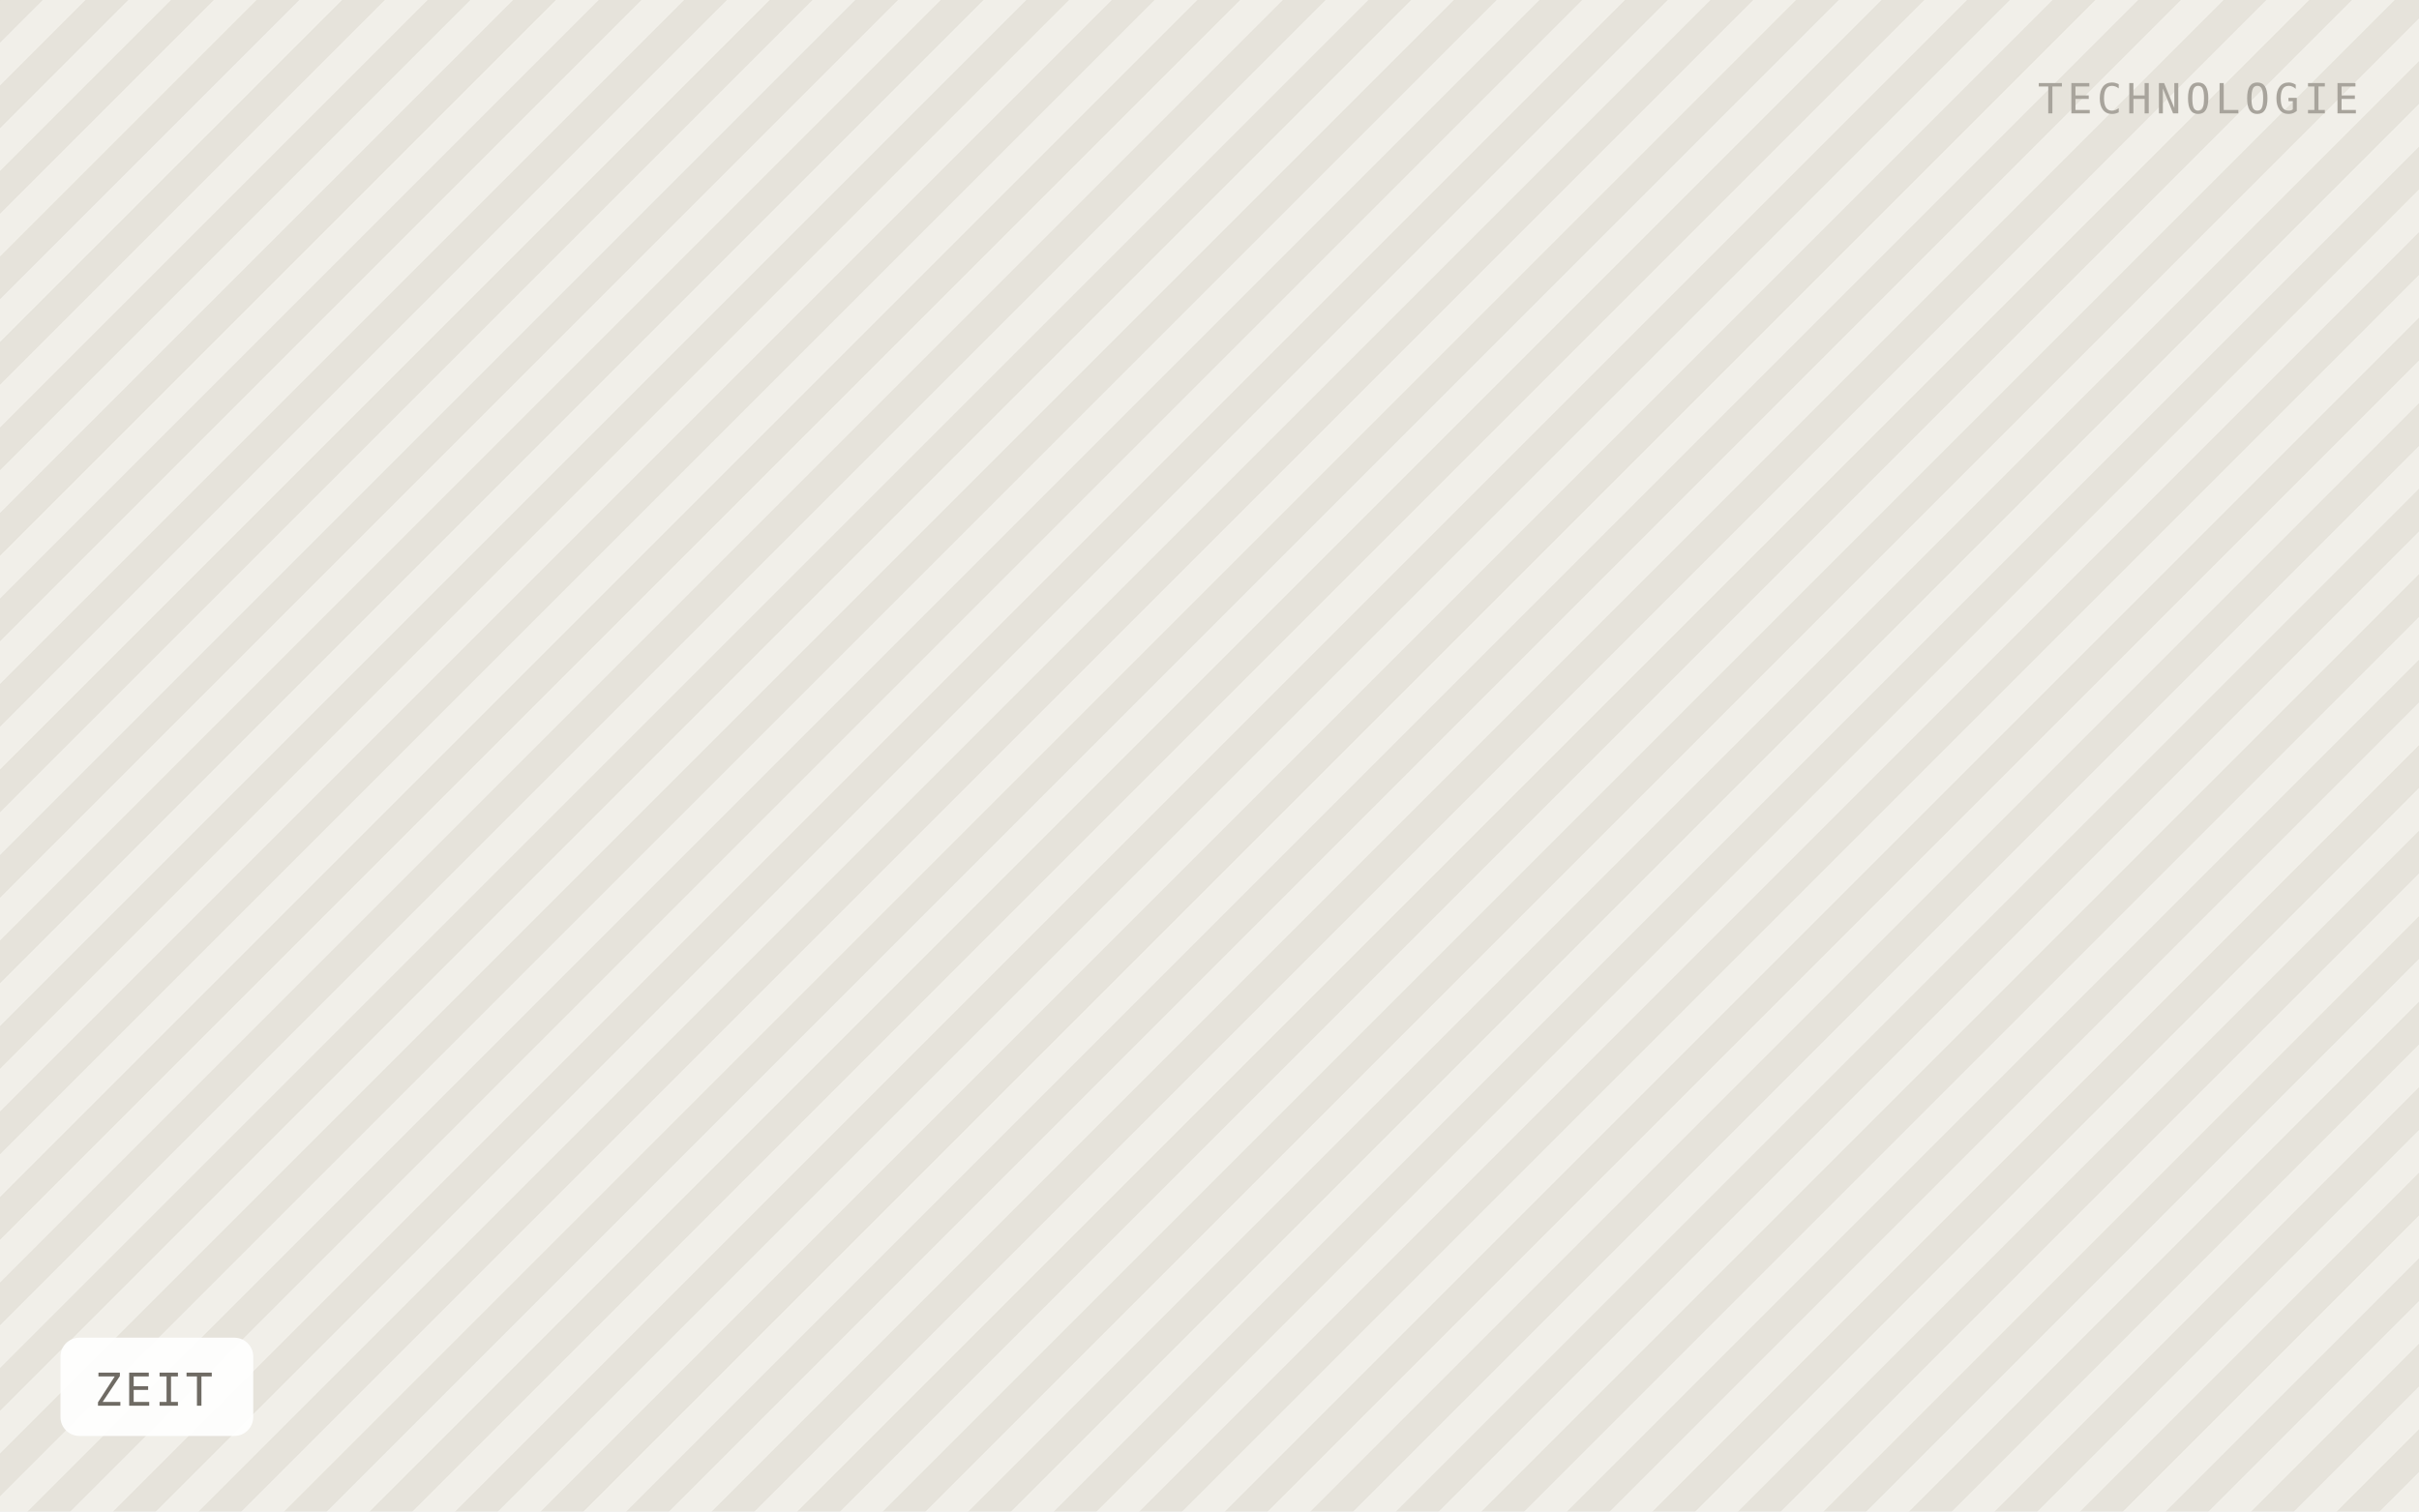
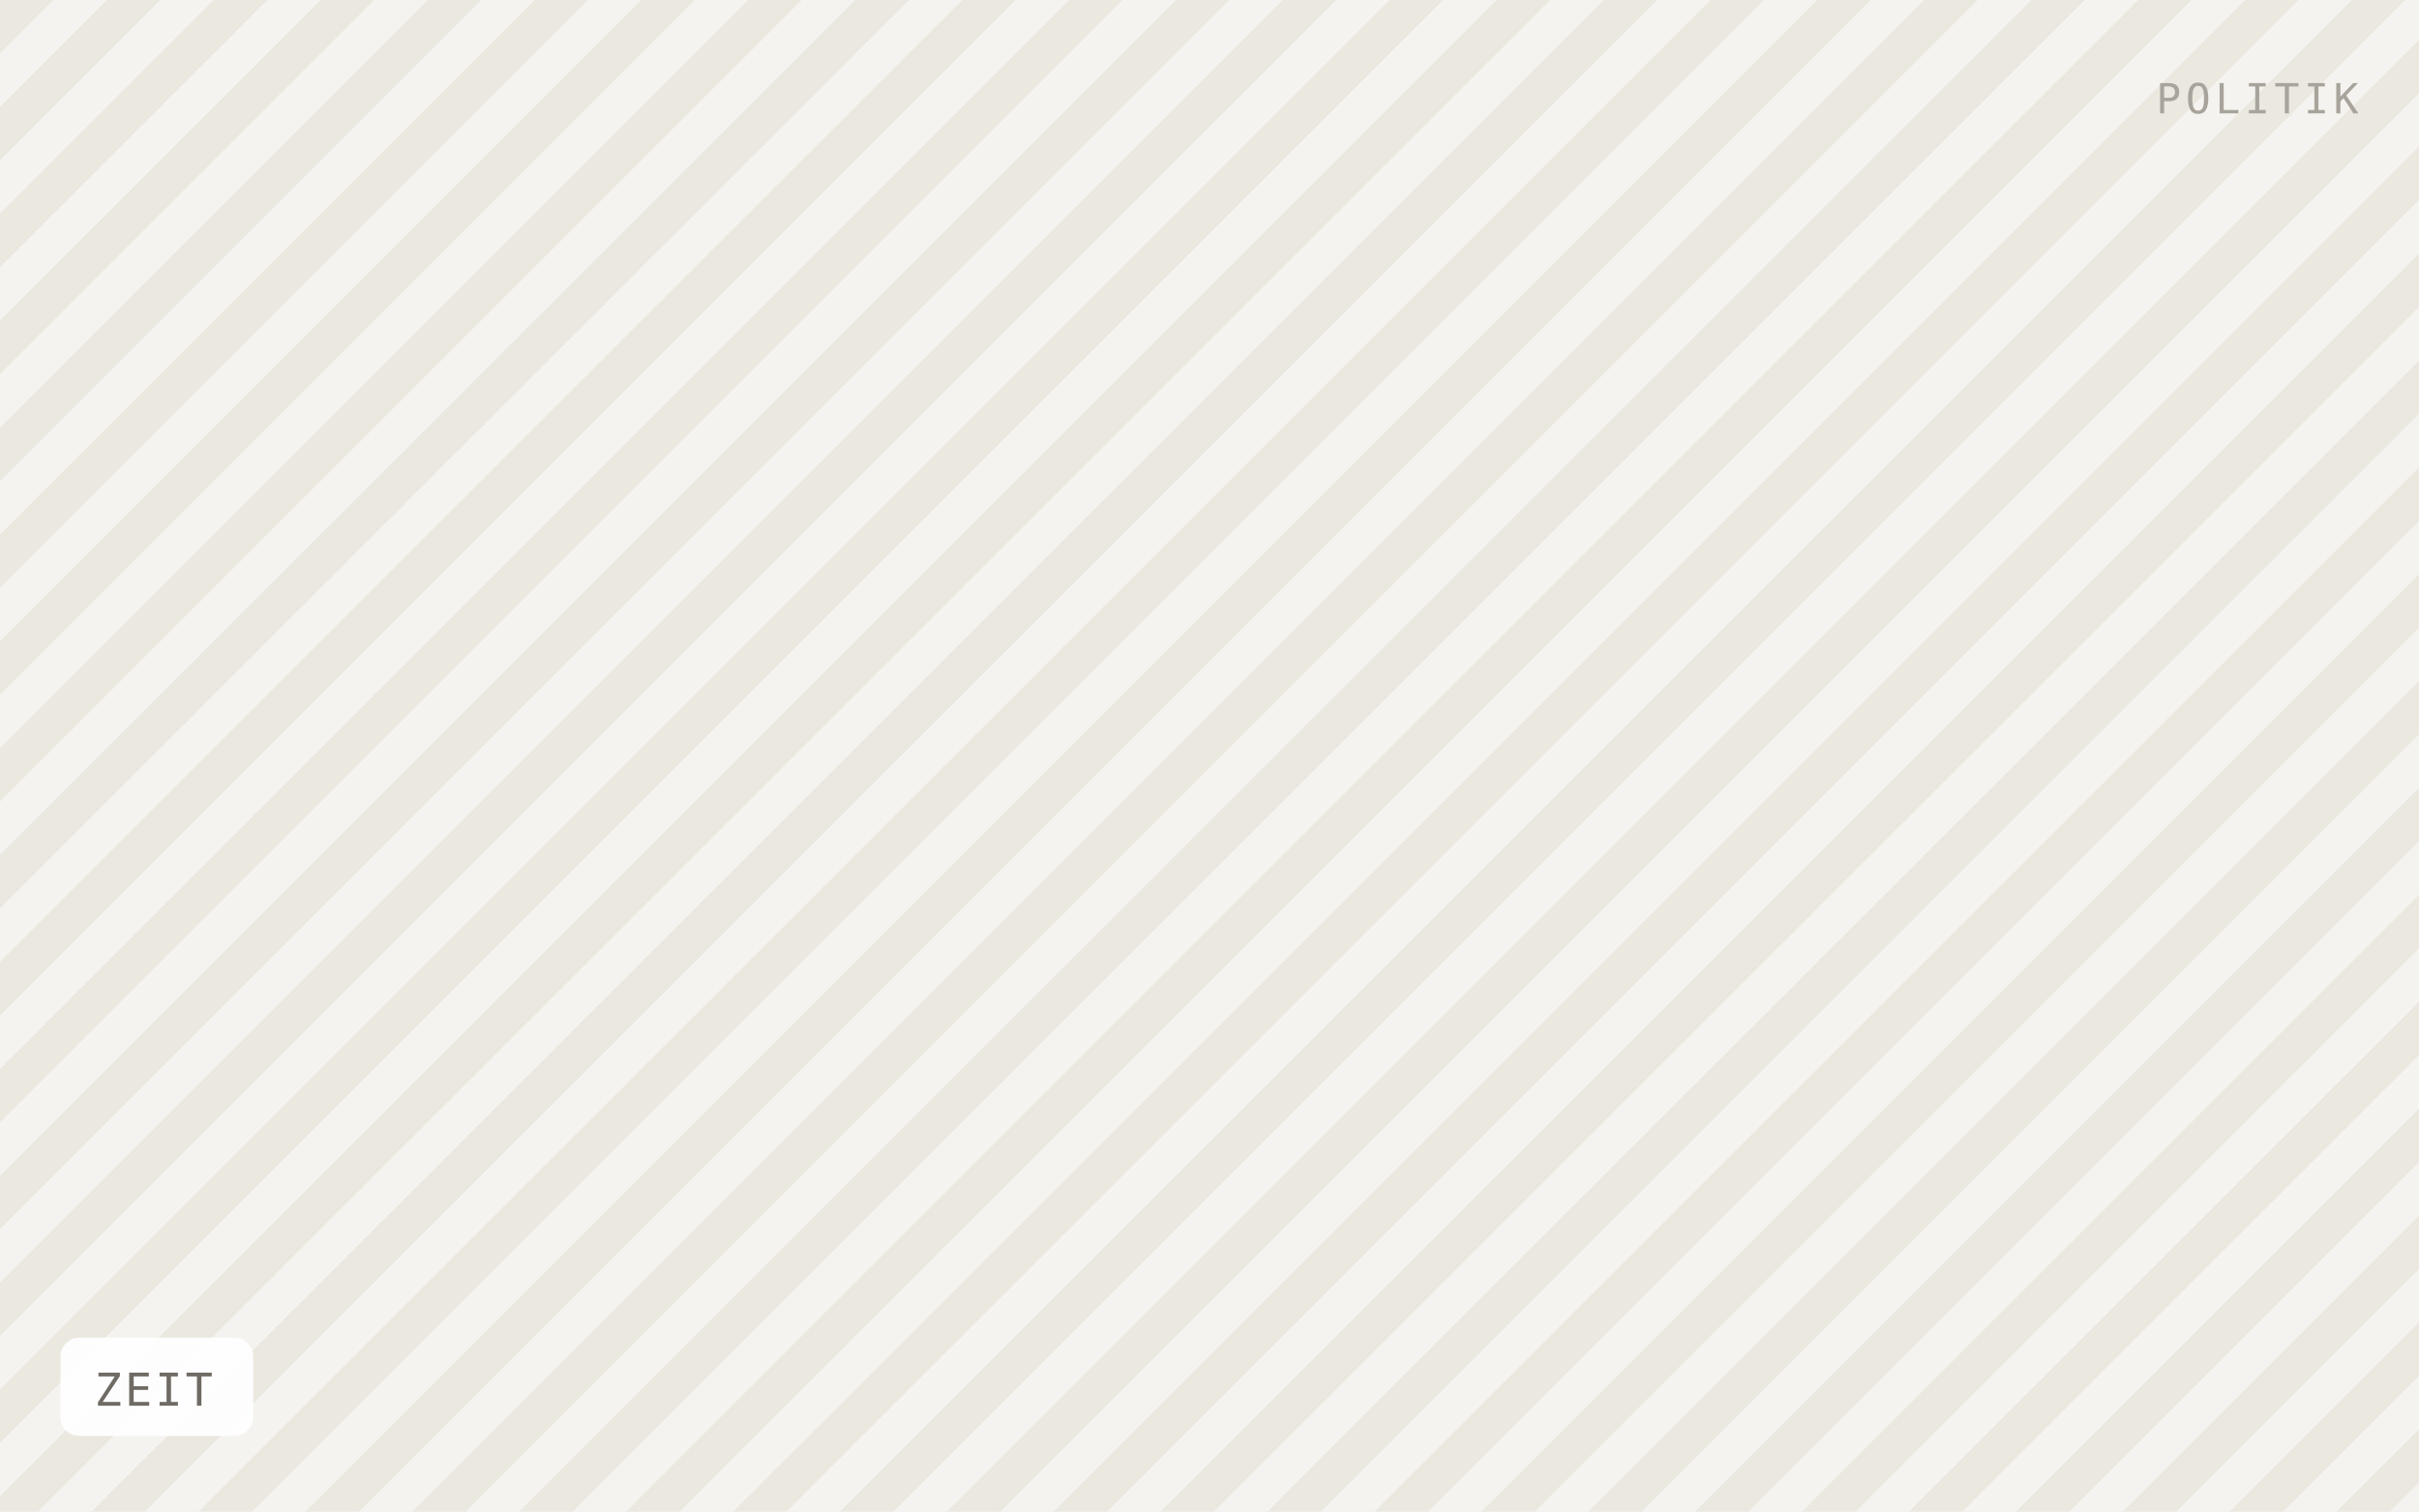
<svg xmlns="http://www.w3.org/2000/svg" viewBox="0 0 640 400" width="640" height="400" role="img" aria-label="ZEIT">
  <defs>
-     <pattern id="h" width="16" height="16" patternTransform="rotate(45)" patternUnits="userSpaceOnUse">
-       <rect width="16" height="16" fill="#f1efe9" />
-       <rect width="8" height="16" fill="#e6e3db" />
+     <pattern id="h" width="20" height="20" patternTransform="rotate(45)" patternUnits="userSpaceOnUse">
+       <rect width="20" height="20" fill="#f5f3ef" />
+       <rect width="10" height="20" fill="#ebe8e0" />
    </pattern>
  </defs>
  <rect width="640" height="400" fill="url(#h)" />
  <rect x="16" y="354" width="51" height="26" rx="5" fill="#ffffff" fill-opacity="0.92" />
  <text x="25" y="372" font-family="IBM Plex Mono, Menlo, monospace" font-size="12" letter-spacing="0.8" fill="#6f6b64">ZEIT</text>
-   <text x="624" y="30" text-anchor="end" font-family="IBM Plex Mono, Menlo, monospace" font-size="11" letter-spacing="1.2" fill="#a8a49c">TECHNOLOGIE</text>
+   <text x="624" y="30" text-anchor="end" font-family="IBM Plex Mono, Menlo, monospace" font-size="11" letter-spacing="1.2" fill="#a8a49c">POLITIK</text>
</svg>
